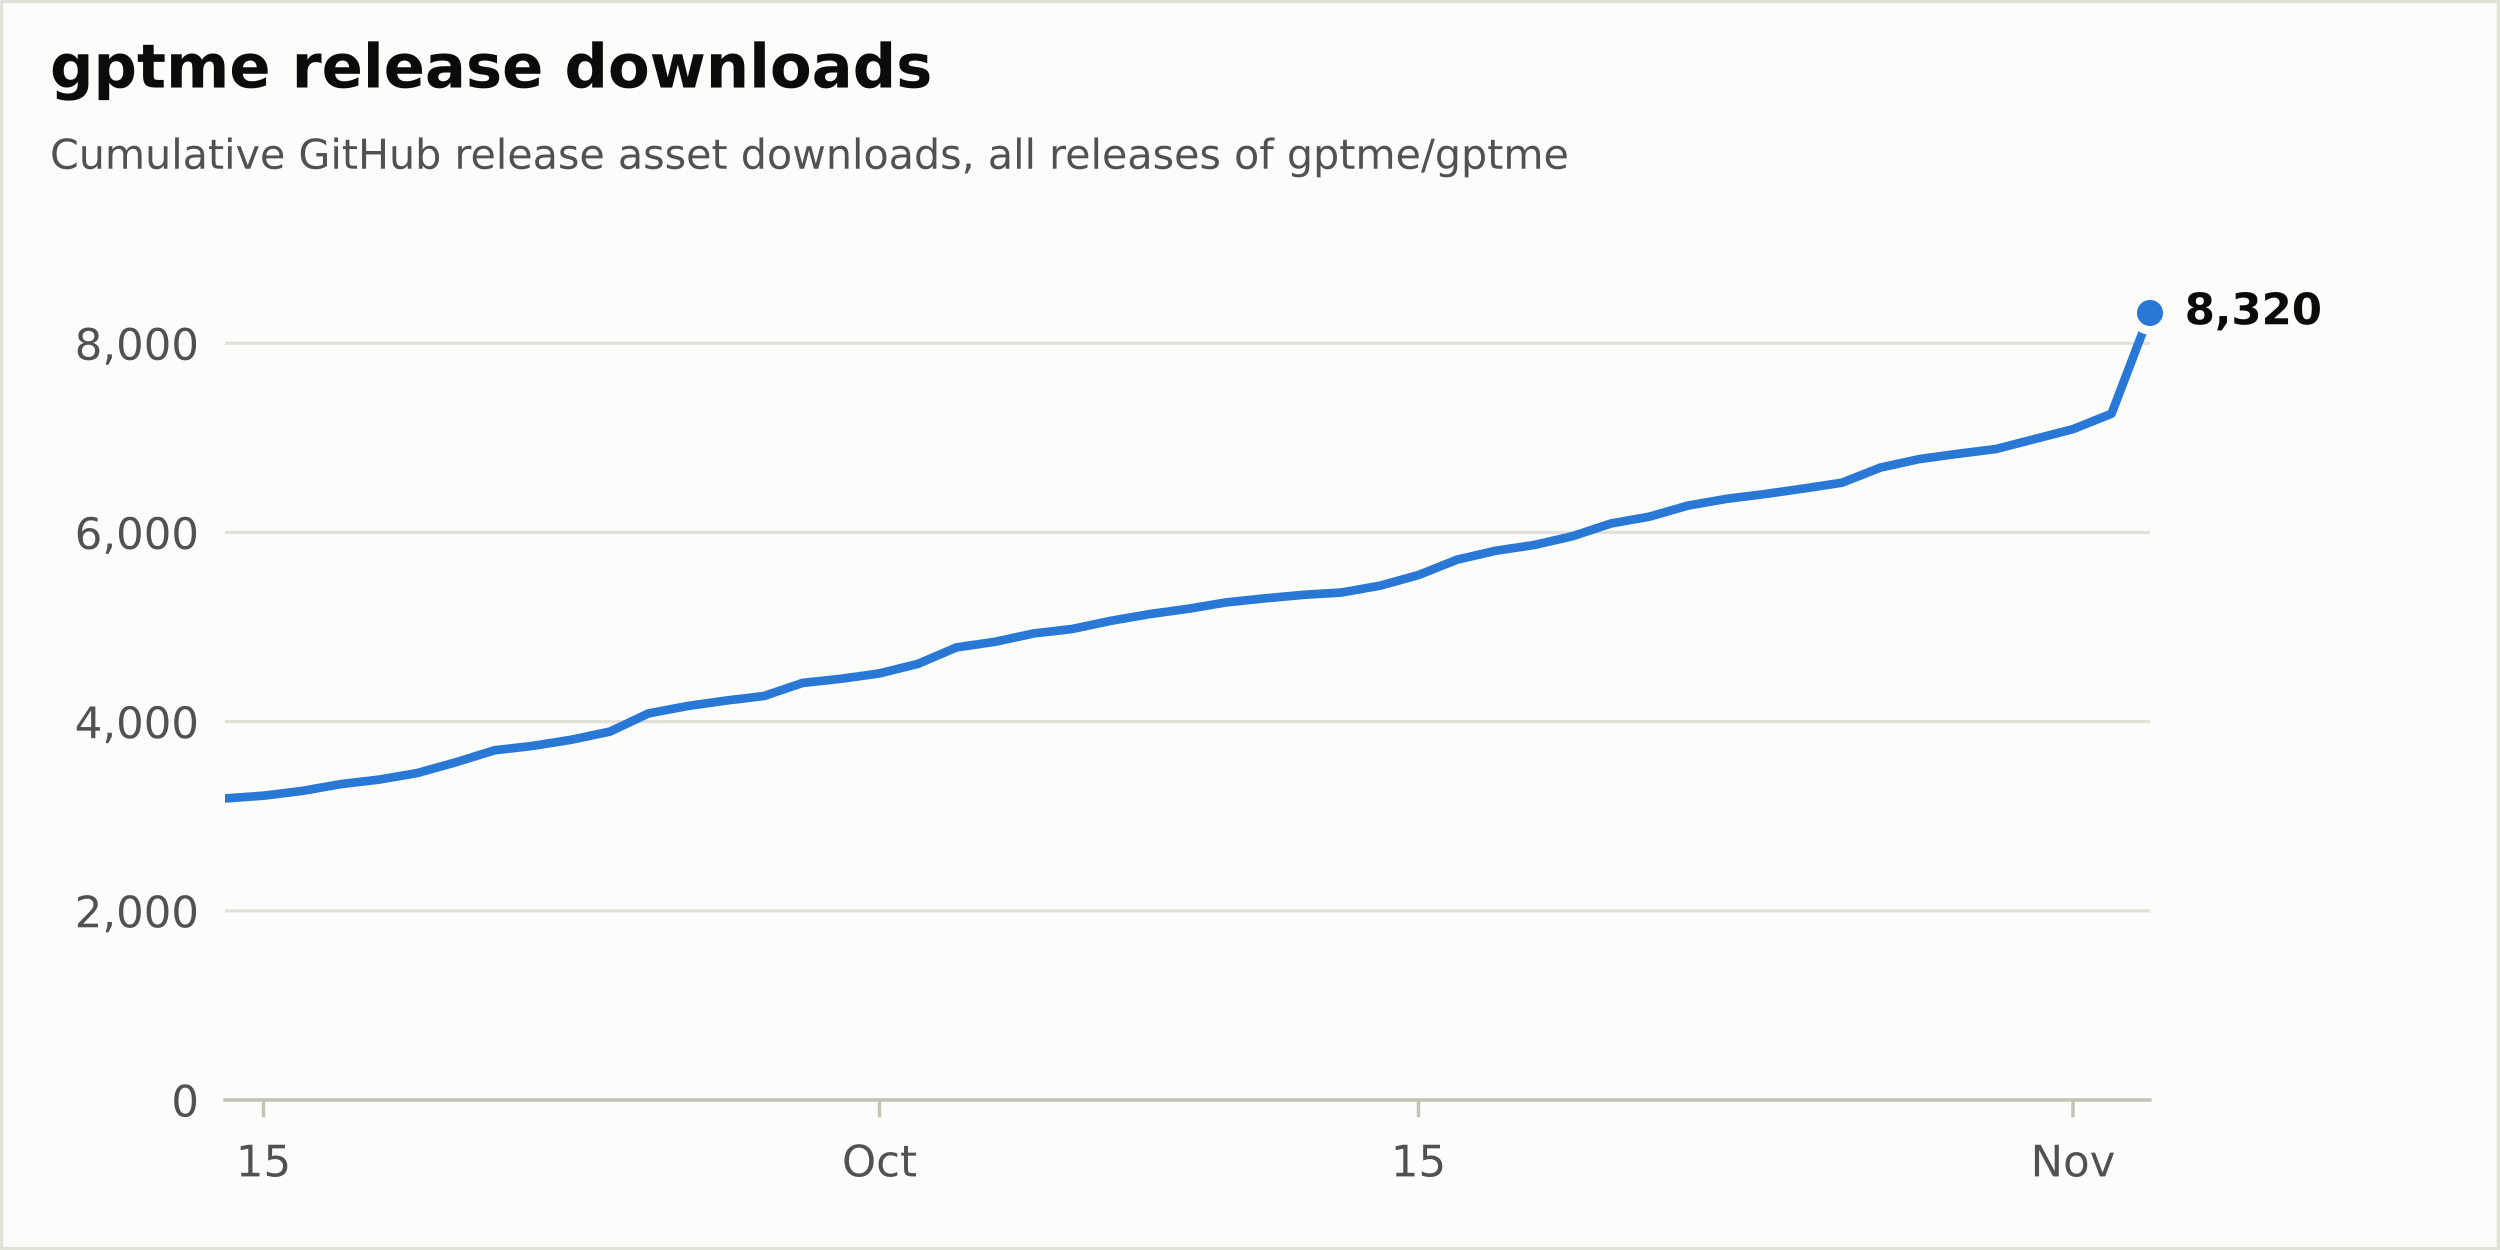
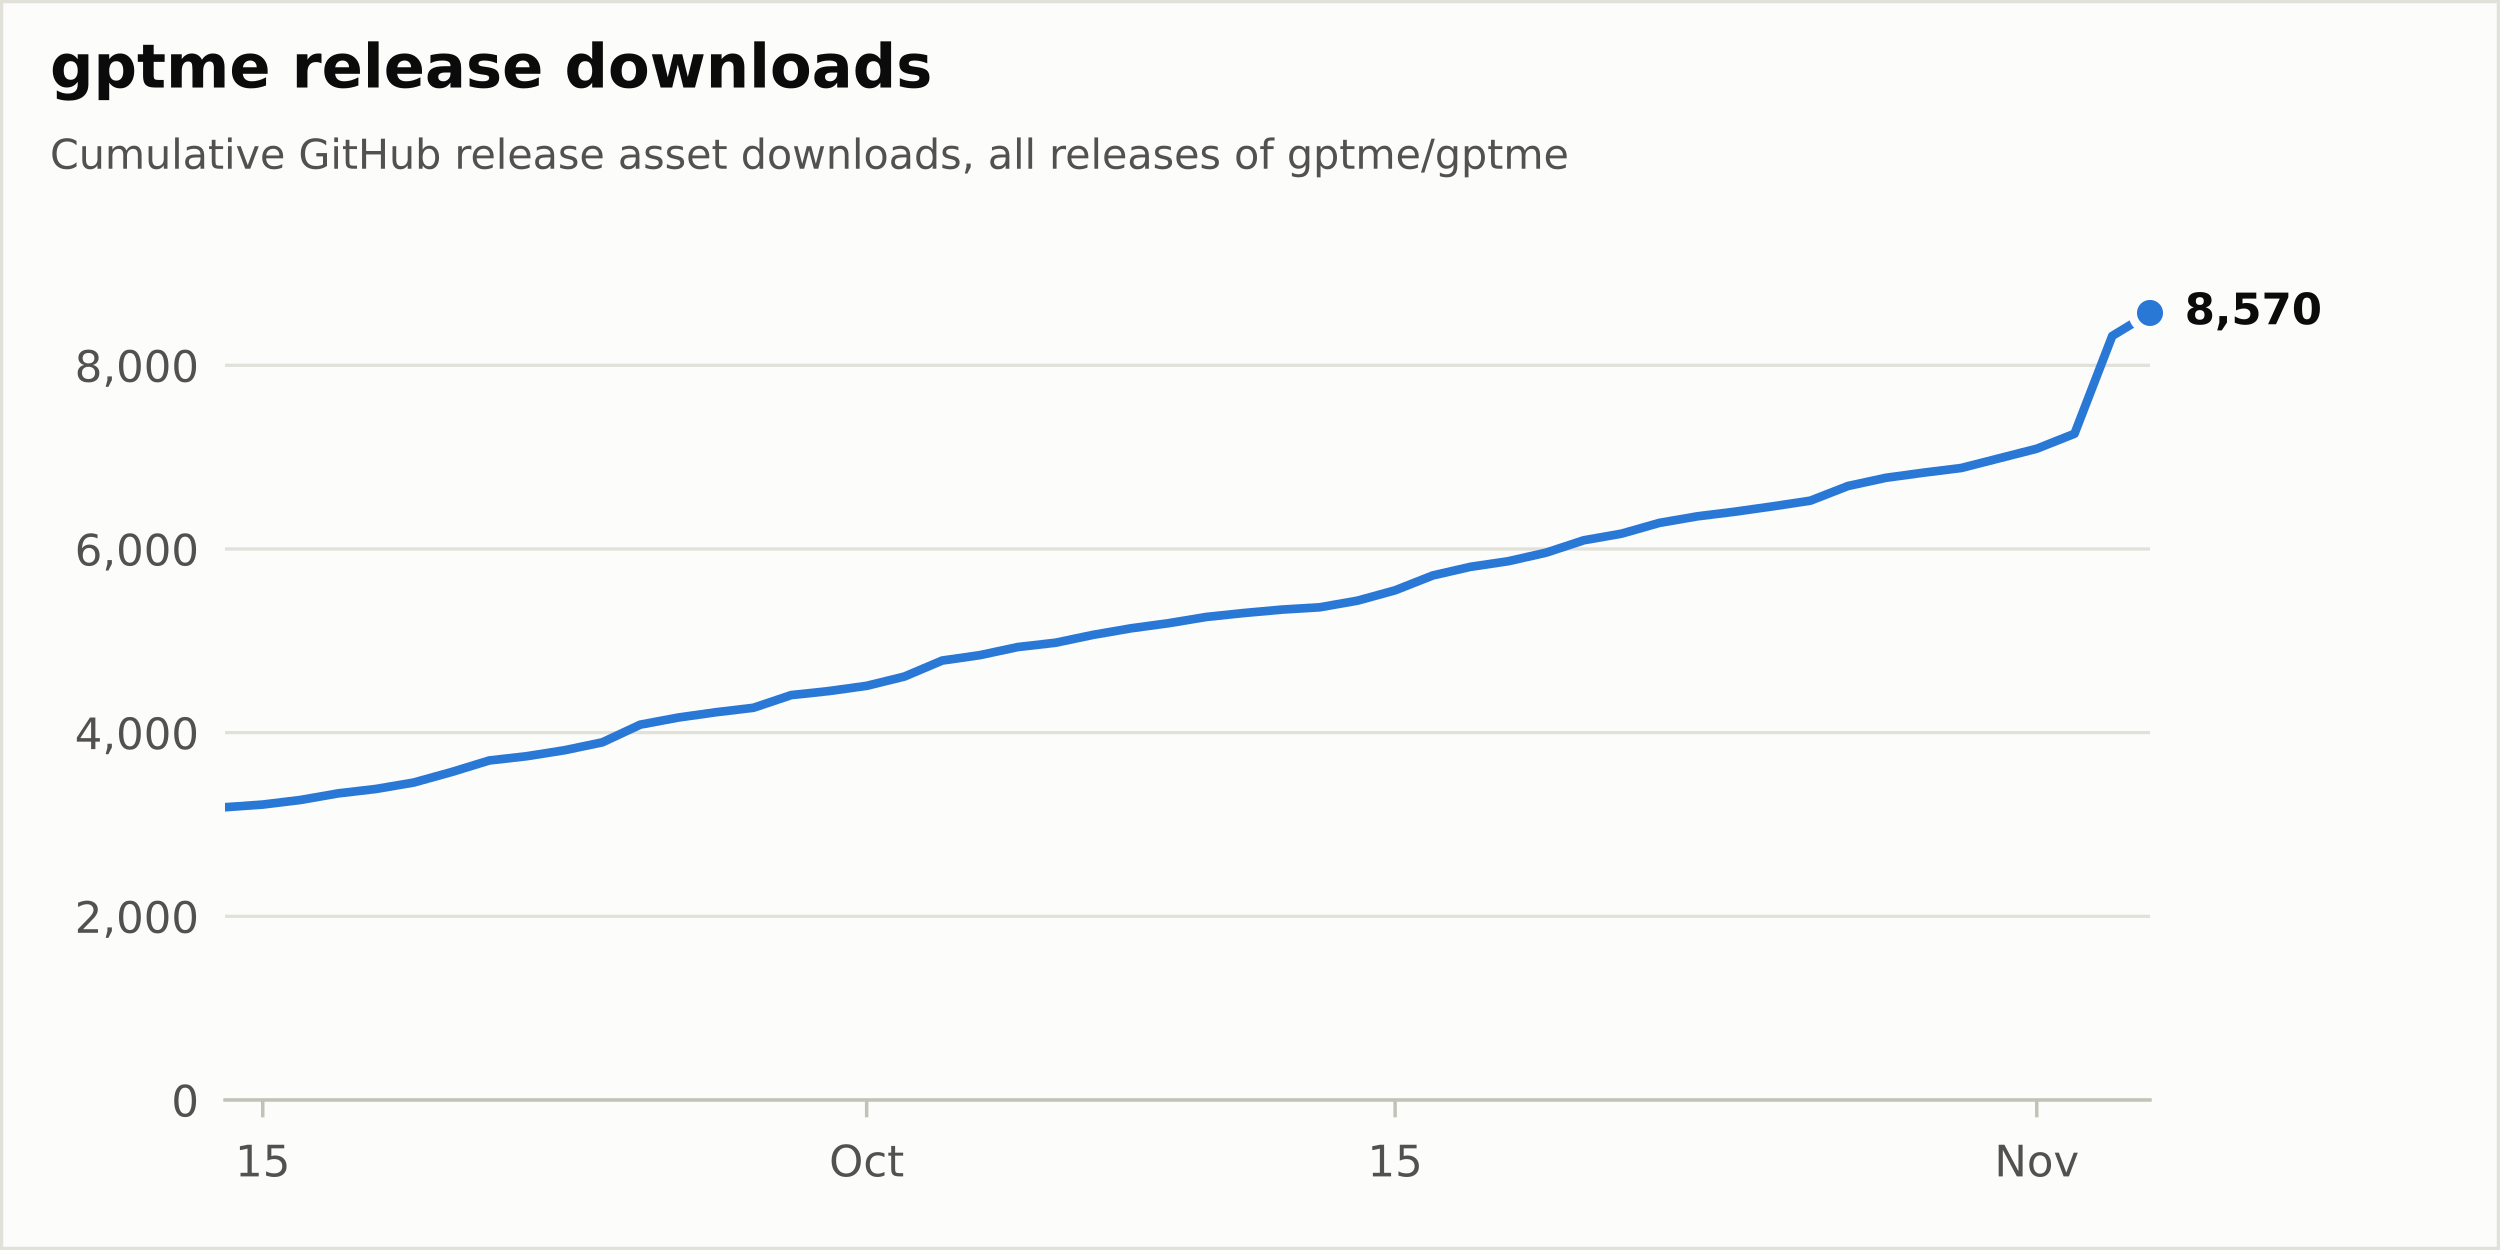
<svg xmlns="http://www.w3.org/2000/svg" xmlns:xlink="http://www.w3.org/1999/xlink" width="576pt" height="288pt" viewBox="0 0 576 288" version="1.1">
  <defs>
    <style type="text/css">*{stroke-linejoin: round; stroke-linecap: butt}</style>
  </defs>
  <g id="figure_1">
    <g id="patch_1">
      <path d="M 0 288  L 576 288  L 576 0  L 0 0  z " style="fill: #fcfcfb; stroke: #e1e0d9; stroke-width: 1.5; stroke-linejoin: miter" />
    </g>
    <g id="axes_1">
      <g id="patch_2">
        <path d="M 51.84 253.44  L 495.36 253.44  L 495.36 57.6  L 51.84 57.6  z " style="fill: #fcfcfb" />
      </g>
      <g id="matplotlib.axis_1">
        <g id="xtick_1">
          <g id="line2d_1">
            <defs>
              <path id="m17d572b8bd" d="M 0 0  L 0 4  " style="stroke: #c3c2b7; stroke-width: 0.8" />
            </defs>
            <g>
-               <use xlink:href="#m17d572b8bd" x="60.71" y="253.44" style="fill: #c3c2b7; stroke: #c3c2b7; stroke-width: 0.8" />
+               <use xlink:href="#m17d572b8bd" x="60.536" y="253.44" style="fill: #c3c2b7; stroke: #c3c2b7; stroke-width: 0.8" />
            </g>
          </g>
          <g id="text_1">
-             <g style="fill: #52514e" transform="translate(54.3479 271.0377) scale(0.1 -0.1)">
+             <g style="fill: #52514e" transform="translate(54.17397 271.0377) scale(0.1 -0.1)">
              <defs>
                <path id="DejaVuSans-14" d="M 794 531  L 1825 531  L 1825 4091  L 703 3866  L 703 4441  L 1819 4666  L 2450 4666  L 2450 531  L 3481 531  L 3481 0  L 794 0  L 794 531  z " transform="scale(0.015625)" />
                <path id="DejaVuSans-18" d="M 691 4666  L 3169 4666  L 3169 4134  L 1269 4134  L 1269 2991  Q 1406 3038 1543 3061  Q 1681 3084 1819 3084  Q 2600 3084 3056 2656  Q 3513 2228 3513 1497  Q 3513 744 3044 326  Q 2575 -91 1722 -91  Q 1428 -91 1123 -41  Q 819 9 494 109  L 494 744  Q 775 591 1075 516  Q 1375 441 1709 441  Q 2250 441 2565 725  Q 2881 1009 2881 1497  Q 2881 1984 2565 2268  Q 2250 2553 1709 2553  Q 1456 2553 1204 2497  Q 953 2441 691 2322  L 691 4666  z " transform="scale(0.015625)" />
              </defs>
              <use xlink:href="#DejaVuSans-14" />
              <use xlink:href="#DejaVuSans-18" transform="translate(63.625 0)" />
            </g>
          </g>
        </g>
        <g id="xtick_2">
          <g id="line2d_2">
            <g>
-               <use xlink:href="#m17d572b8bd" x="202.637" y="253.44" style="fill: #c3c2b7; stroke: #c3c2b7; stroke-width: 0.8" />
+               <use xlink:href="#m17d572b8bd" x="199.68" y="253.44" style="fill: #c3c2b7; stroke: #c3c2b7; stroke-width: 0.8" />
            </g>
          </g>
          <g id="text_2">
-             <g style="fill: #52514e" transform="translate(193.9915 271.0377) scale(0.1 -0.1)">
+             <g style="fill: #52514e" transform="translate(191.0347 271.0377) scale(0.1 -0.1)">
              <defs>
                <path id="DejaVuSans-32" d="M 2522 4238  Q 1834 4238 1429 3725  Q 1025 3213 1025 2328  Q 1025 1447 1429 934  Q 1834 422 2522 422  Q 3209 422 3611 934  Q 4013 1447 4013 2328  Q 4013 3213 3611 3725  Q 3209 4238 2522 4238  z M 2522 4750  Q 3503 4750 4090 4092  Q 4678 3434 4678 2328  Q 4678 1225 4090 567  Q 3503 -91 2522 -91  Q 1538 -91 948 565  Q 359 1222 359 2328  Q 359 3434 948 4092  Q 1538 4750 2522 4750  z " transform="scale(0.015625)" />
                <path id="DejaVuSans-46" d="M 3122 3366  L 3122 2828  Q 2878 2963 2633 3030  Q 2388 3097 2138 3097  Q 1578 3097 1268 2742  Q 959 2388 959 1747  Q 959 1106 1268 751  Q 1578 397 2138 397  Q 2388 397 2633 464  Q 2878 531 3122 666  L 3122 134  Q 2881 22 2623 -34  Q 2366 -91 2075 -91  Q 1284 -91 818 406  Q 353 903 353 1747  Q 353 2603 823 3093  Q 1294 3584 2113 3584  Q 2378 3584 2631 3529  Q 2884 3475 3122 3366  z " transform="scale(0.015625)" />
                <path id="DejaVuSans-57" d="M 1172 4494  L 1172 3500  L 2356 3500  L 2356 3053  L 1172 3053  L 1172 1153  Q 1172 725 1289 603  Q 1406 481 1766 481  L 2356 481  L 2356 0  L 1766 0  Q 1100 0 847 248  Q 594 497 594 1153  L 594 3053  L 172 3053  L 172 3500  L 594 3500  L 594 4494  L 1172 4494  z " transform="scale(0.015625)" />
              </defs>
              <use xlink:href="#DejaVuSans-32" />
              <use xlink:href="#DejaVuSans-46" transform="translate(78.71875 0)" />
              <use xlink:href="#DejaVuSans-57" transform="translate(133.7031 0)" />
            </g>
          </g>
        </g>
        <g id="xtick_3">
          <g id="line2d_3">
            <g>
-               <use xlink:href="#m17d572b8bd" x="326.822" y="253.44" style="fill: #c3c2b7; stroke: #c3c2b7; stroke-width: 0.8" />
+               <use xlink:href="#m17d572b8bd" x="321.431" y="253.44" style="fill: #c3c2b7; stroke: #c3c2b7; stroke-width: 0.8" />
            </g>
          </g>
          <g id="text_3">
-             <g style="fill: #52514e" transform="translate(320.4599 271.0377) scale(0.1 -0.1)">
+             <g style="fill: #52514e" transform="translate(315.0681 271.0377) scale(0.1 -0.1)">
              <use xlink:href="#DejaVuSans-14" />
              <use xlink:href="#DejaVuSans-18" transform="translate(63.625 0)" />
            </g>
          </g>
        </g>
        <g id="xtick_4">
          <g id="line2d_4">
            <g>
-               <use xlink:href="#m17d572b8bd" x="477.619" y="253.44" style="fill: #c3c2b7; stroke: #c3c2b7; stroke-width: 0.8" />
+               <use xlink:href="#m17d572b8bd" x="469.271" y="253.44" style="fill: #c3c2b7; stroke: #c3c2b7; stroke-width: 0.8" />
            </g>
          </g>
          <g id="text_4">
-             <g style="fill: #52514e" transform="translate(467.8598 271.0377) scale(0.1 -0.1)">
+             <g style="fill: #52514e" transform="translate(459.5112 271.0377) scale(0.1 -0.1)">
              <defs>
                <path id="DejaVuSans-31" d="M 628 4666  L 1478 4666  L 3547 763  L 3547 4666  L 4159 4666  L 4159 0  L 3309 0  L 1241 3903  L 1241 0  L 628 0  L 628 4666  z " transform="scale(0.015625)" />
                <path id="DejaVuSans-52" d="M 1959 3097  Q 1497 3097 1228 2736  Q 959 2375 959 1747  Q 959 1119 1226 758  Q 1494 397 1959 397  Q 2419 397 2687 759  Q 2956 1122 2956 1747  Q 2956 2369 2687 2733  Q 2419 3097 1959 3097  z M 1959 3584  Q 2709 3584 3137 3096  Q 3566 2609 3566 1747  Q 3566 888 3137 398  Q 2709 -91 1959 -91  Q 1206 -91 779 398  Q 353 888 353 1747  Q 353 2609 779 3096  Q 1206 3584 1959 3584  z " transform="scale(0.015625)" />
                <path id="DejaVuSans-59" d="M 191 3500  L 800 3500  L 1894 563  L 2988 3500  L 3597 3500  L 2284 0  L 1503 0  L 191 3500  z " transform="scale(0.015625)" />
              </defs>
              <use xlink:href="#DejaVuSans-31" />
              <use xlink:href="#DejaVuSans-52" transform="translate(74.8125 0)" />
              <use xlink:href="#DejaVuSans-59" transform="translate(136 0)" />
            </g>
          </g>
        </g>
      </g>
      <g id="matplotlib.axis_2">
        <g id="ytick_1">
          <g id="line2d_5">
            <path d="M 51.84 253.44  L 495.36 253.44  " clip-path="url(#p60cb94f407)" style="fill: none; stroke: #e1e0d9; stroke-width: 0.75; stroke-linecap: round" />
          </g>
          <g id="line2d_6" />
          <g id="text_5">
            <g style="fill: #52514e" transform="translate(39.4775 257.2388) scale(0.1 -0.1)">
              <defs>
                <path id="DejaVuSans-13" d="M 2034 4250  Q 1547 4250 1301 3770  Q 1056 3291 1056 2328  Q 1056 1369 1301 889  Q 1547 409 2034 409  Q 2525 409 2770 889  Q 3016 1369 3016 2328  Q 3016 3291 2770 3770  Q 2525 4250 2034 4250  z M 2034 4750  Q 2819 4750 3233 4129  Q 3647 3509 3647 2328  Q 3647 1150 3233 529  Q 2819 -91 2034 -91  Q 1250 -91 836 529  Q 422 1150 422 2328  Q 422 3509 836 4129  Q 1250 4750 2034 4750  z " transform="scale(0.015625)" />
              </defs>
              <use xlink:href="#DejaVuSans-13" />
            </g>
          </g>
        </g>
        <g id="ytick_2">
          <g id="line2d_7">
-             <path d="M 51.84 209.85  L 495.36 209.85  " clip-path="url(#p60cb94f407)" style="fill: none; stroke: #e1e0d9; stroke-width: 0.75; stroke-linecap: round" />
+             <path d="M 51.84 211.122  L 495.36 211.122  " clip-path="url(#p60cb94f407)" style="fill: none; stroke: #e1e0d9; stroke-width: 0.75; stroke-linecap: round" />
          </g>
          <g id="line2d_8" />
          <g id="text_6">
-             <g style="fill: #52514e" transform="translate(17.21187 213.6491) scale(0.1 -0.1)">
+             <g style="fill: #52514e" transform="translate(17.21187 214.9207) scale(0.1 -0.1)">
              <defs>
                <path id="DejaVuSans-15" d="M 1228 531  L 3431 531  L 3431 0  L 469 0  L 469 531  Q 828 903 1448 1529  Q 2069 2156 2228 2338  Q 2531 2678 2651 2914  Q 2772 3150 2772 3378  Q 2772 3750 2511 3984  Q 2250 4219 1831 4219  Q 1534 4219 1204 4116  Q 875 4013 500 3803  L 500 4441  Q 881 4594 1212 4672  Q 1544 4750 1819 4750  Q 2544 4750 2975 4387  Q 3406 4025 3406 3419  Q 3406 3131 3298 2873  Q 3191 2616 2906 2266  Q 2828 2175 2409 1742  Q 1991 1309 1228 531  z " transform="scale(0.015625)" />
                <path id="DejaVuSans-f" d="M 750 794  L 1409 794  L 1409 256  L 897 -744  L 494 -744  L 750 256  L 750 794  z " transform="scale(0.015625)" />
              </defs>
              <use xlink:href="#DejaVuSans-15" />
              <use xlink:href="#DejaVuSans-f" transform="translate(63.625 0)" />
              <use xlink:href="#DejaVuSans-13" transform="translate(95.40625 0)" />
              <use xlink:href="#DejaVuSans-13" transform="translate(159.0312 0)" />
              <use xlink:href="#DejaVuSans-13" transform="translate(222.6562 0)" />
            </g>
          </g>
        </g>
        <g id="ytick_3">
          <g id="line2d_9">
-             <path d="M 51.84 166.261  L 495.36 166.261  " clip-path="url(#p60cb94f407)" style="fill: none; stroke: #e1e0d9; stroke-width: 0.75; stroke-linecap: round" />
+             <path d="M 51.84 168.804  L 495.36 168.804  " clip-path="url(#p60cb94f407)" style="fill: none; stroke: #e1e0d9; stroke-width: 0.75; stroke-linecap: round" />
          </g>
          <g id="line2d_10" />
          <g id="text_7">
-             <g style="fill: #52514e" transform="translate(17.21187 170.0593) scale(0.1 -0.1)">
+             <g style="fill: #52514e" transform="translate(17.21187 172.6025) scale(0.1 -0.1)">
              <defs>
                <path id="DejaVuSans-17" d="M 2419 4116  L 825 1625  L 2419 1625  L 2419 4116  z M 2253 4666  L 3047 4666  L 3047 1625  L 3713 1625  L 3713 1100  L 3047 1100  L 3047 0  L 2419 0  L 2419 1100  L 313 1100  L 313 1709  L 2253 4666  z " transform="scale(0.015625)" />
              </defs>
              <use xlink:href="#DejaVuSans-17" />
              <use xlink:href="#DejaVuSans-f" transform="translate(63.625 0)" />
              <use xlink:href="#DejaVuSans-13" transform="translate(95.40625 0)" />
              <use xlink:href="#DejaVuSans-13" transform="translate(159.0312 0)" />
              <use xlink:href="#DejaVuSans-13" transform="translate(222.6562 0)" />
            </g>
          </g>
        </g>
        <g id="ytick_4">
          <g id="line2d_11">
-             <path d="M 51.84 122.671  L 495.36 122.671  " clip-path="url(#p60cb94f407)" style="fill: none; stroke: #e1e0d9; stroke-width: 0.75; stroke-linecap: round" />
+             <path d="M 51.84 126.486  L 495.36 126.486  " clip-path="url(#p60cb94f407)" style="fill: none; stroke: #e1e0d9; stroke-width: 0.75; stroke-linecap: round" />
          </g>
          <g id="line2d_12" />
          <g id="text_8">
-             <g style="fill: #52514e" transform="translate(17.21187 126.4696) scale(0.1 -0.1)">
+             <g style="fill: #52514e" transform="translate(17.21187 130.2843) scale(0.1 -0.1)">
              <defs>
                <path id="DejaVuSans-19" d="M 2113 2584  Q 1688 2584 1439 2293  Q 1191 2003 1191 1497  Q 1191 994 1439 701  Q 1688 409 2113 409  Q 2538 409 2786 701  Q 3034 994 3034 1497  Q 3034 2003 2786 2293  Q 2538 2584 2113 2584  z M 3366 4563  L 3366 3988  Q 3128 4100 2886 4159  Q 2644 4219 2406 4219  Q 1781 4219 1451 3797  Q 1122 3375 1075 2522  Q 1259 2794 1537 2939  Q 1816 3084 2150 3084  Q 2853 3084 3261 2657  Q 3669 2231 3669 1497  Q 3669 778 3244 343  Q 2819 -91 2113 -91  Q 1303 -91 875 529  Q 447 1150 447 2328  Q 447 3434 972 4092  Q 1497 4750 2381 4750  Q 2619 4750 2861 4703  Q 3103 4656 3366 4563  z " transform="scale(0.015625)" />
              </defs>
              <use xlink:href="#DejaVuSans-19" />
              <use xlink:href="#DejaVuSans-f" transform="translate(63.625 0)" />
              <use xlink:href="#DejaVuSans-13" transform="translate(95.40625 0)" />
              <use xlink:href="#DejaVuSans-13" transform="translate(159.0312 0)" />
              <use xlink:href="#DejaVuSans-13" transform="translate(222.6562 0)" />
            </g>
          </g>
        </g>
        <g id="ytick_5">
          <g id="line2d_13">
-             <path d="M 51.84 79.081  L 495.36 79.081  " clip-path="url(#p60cb94f407)" style="fill: none; stroke: #e1e0d9; stroke-width: 0.75; stroke-linecap: round" />
+             <path d="M 51.84 84.167  L 495.36 84.167  " clip-path="url(#p60cb94f407)" style="fill: none; stroke: #e1e0d9; stroke-width: 0.75; stroke-linecap: round" />
          </g>
          <g id="line2d_14" />
          <g id="text_9">
-             <g style="fill: #52514e" transform="translate(17.21187 82.87985) scale(0.1 -0.1)">
+             <g style="fill: #52514e" transform="translate(17.21187 87.96617) scale(0.1 -0.1)">
              <defs>
                <path id="DejaVuSans-1b" d="M 2034 2216  Q 1584 2216 1326 1975  Q 1069 1734 1069 1313  Q 1069 891 1326 650  Q 1584 409 2034 409  Q 2484 409 2743 651  Q 3003 894 3003 1313  Q 3003 1734 2745 1975  Q 2488 2216 2034 2216  z M 1403 2484  Q 997 2584 770 2862  Q 544 3141 544 3541  Q 544 4100 942 4425  Q 1341 4750 2034 4750  Q 2731 4750 3128 4425  Q 3525 4100 3525 3541  Q 3525 3141 3298 2862  Q 3072 2584 2669 2484  Q 3125 2378 3379 2068  Q 3634 1759 3634 1313  Q 3634 634 3220 271  Q 2806 -91 2034 -91  Q 1263 -91 848 271  Q 434 634 434 1313  Q 434 1759 690 2068  Q 947 2378 1403 2484  z M 1172 3481  Q 1172 3119 1398 2916  Q 1625 2713 2034 2713  Q 2441 2713 2670 2916  Q 2900 3119 2900 3481  Q 2900 3844 2670 4047  Q 2441 4250 2034 4250  Q 1625 4250 1398 4047  Q 1172 3844 1172 3481  z " transform="scale(0.015625)" />
              </defs>
              <use xlink:href="#DejaVuSans-1b" />
              <use xlink:href="#DejaVuSans-f" transform="translate(63.625 0)" />
              <use xlink:href="#DejaVuSans-13" transform="translate(95.40625 0)" />
              <use xlink:href="#DejaVuSans-13" transform="translate(159.0312 0)" />
              <use xlink:href="#DejaVuSans-13" transform="translate(222.6562 0)" />
            </g>
          </g>
        </g>
      </g>
      <g id="line2d_15">
-         <path d="M 51.84 183.958  L 60.71 183.326  L 69.581 182.236  L 78.451 180.667  L 87.322 179.621  L 96.192 178.095  L 105.062 175.611  L 113.933 172.864  L 122.803 171.84  L 131.674 170.423  L 140.544 168.549  L 149.414 164.364  L 158.285 162.686  L 167.155 161.422  L 176.026 160.354  L 184.896 157.346  L 193.766 156.387  L 202.637 155.145  L 211.507 152.944  L 220.378 149.152  L 229.248 147.866  L 238.118 145.948  L 246.989 144.923  L 255.859 143.049  L 264.73 141.502  L 273.6 140.281  L 282.47 138.799  L 291.341 137.862  L 300.211 137.055  L 309.082 136.511  L 317.952 134.941  L 326.822 132.478  L 335.693 128.948  L 344.563 126.899  L 353.434 125.569  L 362.304 123.543  L 371.174 120.6  L 380.045 119.031  L 388.915 116.481  L 397.786 114.934  L 406.656 113.822  L 415.526 112.558  L 424.397 111.207  L 433.267 107.719  L 442.138 105.78  L 451.008 104.559  L 459.878 103.448  L 468.749 101.159  L 477.619 98.871  L 486.49 95.318  L 495.36 72.107  " clip-path="url(#p60cb94f407)" style="fill: none; stroke: #2a78d6; stroke-width: 2; stroke-linecap: round" />
+         <path d="M 51.84 185.985  L 60.536 185.371  L 69.233 184.313  L 77.929 182.79  L 86.626 181.774  L 95.322 180.293  L 104.019 177.881  L 112.715 175.215  L 121.412 174.22  L 130.108 172.845  L 138.805 171.025  L 147.501 166.963  L 156.198 165.334  L 164.894 164.106  L 173.591 163.07  L 182.287 160.15  L 190.984 159.219  L 199.68 158.013  L 208.376 155.875  L 217.073 152.194  L 225.769 150.945  L 234.466 149.083  L 243.162 148.089  L 251.859 146.269  L 260.555 144.767  L 269.252 143.582  L 277.948 142.143  L 286.645 141.233  L 295.341 140.451  L 304.038 139.922  L 312.734 138.398  L 321.431 136.007  L 330.127 132.579  L 338.824 130.59  L 347.52 129.3  L 356.216 127.332  L 364.913 124.475  L 373.609 122.952  L 382.306 120.476  L 391.002 118.974  L 399.699 117.895  L 408.395 116.668  L 417.092 115.356  L 425.788 111.97  L 434.485 110.087  L 443.181 108.902  L 451.878 107.823  L 460.574 105.601  L 469.271 103.38  L 477.967 99.931  L 486.664 77.396  L 495.36 72.107  " clip-path="url(#p60cb94f407)" style="fill: none; stroke: #2a78d6; stroke-width: 2; stroke-linecap: round" />
      </g>
      <g id="patch_3">
        <path d="M 51.84 253.44  L 495.36 253.44  " style="fill: none; stroke: #c3c2b7; stroke-width: 0.8; stroke-linejoin: miter; stroke-linecap: square" />
      </g>
      <g id="text_10">
        <g style="fill: #0b0b0b" transform="translate(503.36 74.70432) scale(0.1 -0.1)">
          <defs>
            <path id="DejaVuSans-Bold-1b" d="M 2228 2088  Q 1891 2088 1709 1903  Q 1528 1719 1528 1375  Q 1528 1031 1709 848  Q 1891 666 2228 666  Q 2563 666 2741 848  Q 2919 1031 2919 1375  Q 2919 1722 2741 1905  Q 2563 2088 2228 2088  z M 1350 2484  Q 925 2613 709 2878  Q 494 3144 494 3541  Q 494 4131 934 4440  Q 1375 4750 2228 4750  Q 3075 4750 3515 4442  Q 3956 4134 3956 3541  Q 3956 3144 3739 2878  Q 3522 2613 3097 2484  Q 3572 2353 3814 2058  Q 4056 1763 4056 1313  Q 4056 619 3595 264  Q 3134 -91 2228 -91  Q 1319 -91 855 264  Q 391 619 391 1313  Q 391 1763 633 2058  Q 875 2353 1350 2484  z M 1631 3419  Q 1631 3141 1786 2991  Q 1941 2841 2228 2841  Q 2509 2841 2662 2991  Q 2816 3141 2816 3419  Q 2816 3697 2662 3845  Q 2509 3994 2228 3994  Q 1941 3994 1786 3844  Q 1631 3694 1631 3419  z " transform="scale(0.015625)" />
            <path id="DejaVuSans-Bold-f" d="M 653 1209  L 1778 1209  L 1778 256  L 1006 -909  L 341 -909  L 653 256  L 653 1209  z " transform="scale(0.015625)" />
-             <path id="DejaVuSans-Bold-16" d="M 2981 2516  Q 3453 2394 3698 2092  Q 3944 1791 3944 1325  Q 3944 631 3412 270  Q 2881 -91 1863 -91  Q 1503 -91 1142 -33  Q 781 25 428 141  L 428 1069  Q 766 900 1098 814  Q 1431 728 1753 728  Q 2231 728 2486 893  Q 2741 1059 2741 1369  Q 2741 1688 2480 1852  Q 2219 2016 1709 2016  L 1228 2016  L 1228 2791  L 1734 2791  Q 2188 2791 2409 2933  Q 2631 3075 2631 3366  Q 2631 3634 2415 3781  Q 2200 3928 1806 3928  Q 1516 3928 1219 3862  Q 922 3797 628 3669  L 628 4550  Q 984 4650 1334 4700  Q 1684 4750 2022 4750  Q 2931 4750 3382 4451  Q 3834 4153 3834 3553  Q 3834 3144 3618 2883  Q 3403 2622 2981 2516  z " transform="scale(0.015625)" />
-             <path id="DejaVuSans-Bold-15" d="M 1844 884  L 3897 884  L 3897 0  L 506 0  L 506 884  L 2209 2388  Q 2438 2594 2547 2791  Q 2656 2988 2656 3200  Q 2656 3528 2436 3728  Q 2216 3928 1850 3928  Q 1569 3928 1234 3808  Q 900 3688 519 3450  L 519 4475  Q 925 4609 1322 4679  Q 1719 4750 2100 4750  Q 2938 4750 3402 4381  Q 3866 4013 3866 3353  Q 3866 2972 3669 2642  Q 3472 2313 2841 1759  L 1844 884  z " transform="scale(0.015625)" />
+             <path id="DejaVuSans-Bold-18" d="M 678 4666  L 3669 4666  L 3669 3781  L 1638 3781  L 1638 3059  Q 1775 3097 1914 3117  Q 2053 3138 2203 3138  Q 3056 3138 3531 2711  Q 4006 2284 4006 1522  Q 4006 766 3489 337  Q 2972 -91 2053 -91  Q 1656 -91 1267 -14  Q 878 63 494 219  L 494 1166  Q 875 947 1217 837  Q 1559 728 1863 728  Q 2300 728 2551 942  Q 2803 1156 2803 1522  Q 2803 1891 2551 2103  Q 2300 2316 1863 2316  Q 1603 2316 1309 2248  Q 1016 2181 678 2041  L 678 4666  z " transform="scale(0.015625)" />
+             <path id="DejaVuSans-Bold-1a" d="M 428 4666  L 3944 4666  L 3944 3988  L 2125 0  L 953 0  L 2675 3781  L 428 3781  L 428 4666  z " transform="scale(0.015625)" />
            <path id="DejaVuSans-Bold-13" d="M 2944 2338  Q 2944 3213 2780 3570  Q 2616 3928 2228 3928  Q 1841 3928 1675 3570  Q 1509 3213 1509 2338  Q 1509 1453 1675 1090  Q 1841 728 2228 728  Q 2613 728 2778 1090  Q 2944 1453 2944 2338  z M 4147 2328  Q 4147 1169 3647 539  Q 3147 -91 2228 -91  Q 1306 -91 806 539  Q 306 1169 306 2328  Q 306 3491 806 4120  Q 1306 4750 2228 4750  Q 3147 4750 3647 4120  Q 4147 3491 4147 2328  z " transform="scale(0.015625)" />
          </defs>
          <use xlink:href="#DejaVuSans-Bold-1b" />
          <use xlink:href="#DejaVuSans-Bold-f" transform="translate(69.57812 0)" />
-           <use xlink:href="#DejaVuSans-Bold-16" transform="translate(107.5625 0)" />
-           <use xlink:href="#DejaVuSans-Bold-15" transform="translate(177.1406 0)" />
+           <use xlink:href="#DejaVuSans-Bold-18" transform="translate(107.5625 0)" />
+           <use xlink:href="#DejaVuSans-Bold-1a" transform="translate(177.1406 0)" />
          <use xlink:href="#DejaVuSans-Bold-13" transform="translate(246.7188 0)" />
        </g>
      </g>
      <g id="line2d_16">
        <defs>
          <path id="m312f50a12f" d="M 0 4  C 1.061 4 2.078 3.579 2.828 2.828  C 3.579 2.078 4 1.061 4 0  C 4 -1.061 3.579 -2.078 2.828 -2.828  C 2.078 -3.579 1.061 -4 0 -4  C -1.061 -4 -2.078 -3.579 -2.828 -2.828  C -3.579 -2.078 -4 -1.061 -4 0  C -4 1.061 -3.579 2.078 -2.828 2.828  C -2.078 3.579 -1.061 4 0 4  z " style="stroke: #fcfcfb; stroke-width: 2" />
        </defs>
        <g>
          <use xlink:href="#m312f50a12f" x="495.36" y="72.107" style="fill: #2a78d6; stroke: #fcfcfb; stroke-width: 2" />
        </g>
      </g>
    </g>
    <g id="text_11">
      <g style="fill: #0b0b0b" transform="translate(11.52 20.16) scale(0.14 -0.14)">
        <defs>
          <path id="DejaVuSans-Bold-4a" d="M 2919 594  Q 2688 288 2409 144  Q 2131 0 1766 0  Q 1125 0 706 504  Q 288 1009 288 1791  Q 288 2575 706 3076  Q 1125 3578 1766 3578  Q 2131 3578 2409 3434  Q 2688 3291 2919 2981  L 2919 3500  L 4044 3500  L 4044 353  Q 4044 -491 3511 -936  Q 2978 -1381 1966 -1381  Q 1638 -1381 1331 -1331  Q 1025 -1281 716 -1178  L 716 -306  Q 1009 -475 1290 -558  Q 1572 -641 1856 -641  Q 2406 -641 2662 -400  Q 2919 -159 2919 353  L 2919 594  z M 2181 2772  Q 1834 2772 1640 2515  Q 1447 2259 1447 1791  Q 1447 1309 1634 1061  Q 1822 813 2181 813  Q 2531 813 2725 1069  Q 2919 1325 2919 1791  Q 2919 2259 2725 2515  Q 2531 2772 2181 2772  z " transform="scale(0.015625)" />
          <path id="DejaVuSans-Bold-53" d="M 1656 506  L 1656 -1331  L 538 -1331  L 538 3500  L 1656 3500  L 1656 2988  Q 1888 3294 2169 3439  Q 2450 3584 2816 3584  Q 3463 3584 3878 3070  Q 4294 2556 4294 1747  Q 4294 938 3878 423  Q 3463 -91 2816 -91  Q 2450 -91 2169 54  Q 1888 200 1656 506  z M 2400 2772  Q 2041 2772 1848 2508  Q 1656 2244 1656 1747  Q 1656 1250 1848 986  Q 2041 722 2400 722  Q 2759 722 2948 984  Q 3138 1247 3138 1747  Q 3138 2247 2948 2509  Q 2759 2772 2400 2772  z " transform="scale(0.015625)" />
          <path id="DejaVuSans-Bold-57" d="M 1759 4494  L 1759 3500  L 2913 3500  L 2913 2700  L 1759 2700  L 1759 1216  Q 1759 972 1856 886  Q 1953 800 2241 800  L 2816 800  L 2816 0  L 1856 0  Q 1194 0 917 276  Q 641 553 641 1216  L 641 2700  L 84 2700  L 84 3500  L 641 3500  L 641 4494  L 1759 4494  z " transform="scale(0.015625)" />
          <path id="DejaVuSans-Bold-50" d="M 3781 2919  Q 3994 3244 4286 3414  Q 4578 3584 4928 3584  Q 5531 3584 5847 3212  Q 6163 2841 6163 2131  L 6163 0  L 5038 0  L 5038 1825  Q 5041 1866 5042 1909  Q 5044 1953 5044 2034  Q 5044 2406 4934 2573  Q 4825 2741 4581 2741  Q 4263 2741 4089 2478  Q 3916 2216 3909 1719  L 3909 0  L 2784 0  L 2784 1825  Q 2784 2406 2684 2573  Q 2584 2741 2328 2741  Q 2006 2741 1831 2477  Q 1656 2213 1656 1722  L 1656 0  L 531 0  L 531 3500  L 1656 3500  L 1656 2988  Q 1863 3284 2130 3434  Q 2397 3584 2719 3584  Q 3081 3584 3359 3409  Q 3638 3234 3781 2919  z " transform="scale(0.015625)" />
          <path id="DejaVuSans-Bold-48" d="M 4031 1759  L 4031 1441  L 1416 1441  Q 1456 1047 1700 850  Q 1944 653 2381 653  Q 2734 653 3104 758  Q 3475 863 3866 1075  L 3866 213  Q 3469 63 3072 -14  Q 2675 -91 2278 -91  Q 1328 -91 801 392  Q 275 875 275 1747  Q 275 2603 792 3093  Q 1309 3584 2216 3584  Q 3041 3584 3536 3087  Q 4031 2591 4031 1759  z M 2881 2131  Q 2881 2450 2695 2645  Q 2509 2841 2209 2841  Q 1884 2841 1681 2658  Q 1478 2475 1428 2131  L 2881 2131  z " transform="scale(0.015625)" />
          <path id="DejaVuSans-Bold-3" transform="scale(0.015625)" />
          <path id="DejaVuSans-Bold-55" d="M 3138 2547  Q 2991 2616 2845 2648  Q 2700 2681 2553 2681  Q 2122 2681 1889 2404  Q 1656 2128 1656 1613  L 1656 0  L 538 0  L 538 3500  L 1656 3500  L 1656 2925  Q 1872 3269 2151 3426  Q 2431 3584 2822 3584  Q 2878 3584 2943 3579  Q 3009 3575 3134 3559  L 3138 2547  z " transform="scale(0.015625)" />
          <path id="DejaVuSans-Bold-4f" d="M 538 4863  L 1656 4863  L 1656 0  L 538 0  L 538 4863  z " transform="scale(0.015625)" />
          <path id="DejaVuSans-Bold-44" d="M 2106 1575  Q 1756 1575 1579 1456  Q 1403 1338 1403 1106  Q 1403 894 1545 773  Q 1688 653 1941 653  Q 2256 653 2472 879  Q 2688 1106 2688 1447  L 2688 1575  L 2106 1575  z M 3816 1997  L 3816 0  L 2688 0  L 2688 519  Q 2463 200 2181 54  Q 1900 -91 1497 -91  Q 953 -91 614 226  Q 275 544 275 1050  Q 275 1666 698 1953  Q 1122 2241 2028 2241  L 2688 2241  L 2688 2328  Q 2688 2594 2478 2717  Q 2269 2841 1825 2841  Q 1466 2841 1156 2769  Q 847 2697 581 2553  L 581 3406  Q 941 3494 1303 3539  Q 1666 3584 2028 3584  Q 2975 3584 3395 3211  Q 3816 2838 3816 1997  z " transform="scale(0.015625)" />
          <path id="DejaVuSans-Bold-56" d="M 3272 3391  L 3272 2541  Q 2913 2691 2578 2766  Q 2244 2841 1947 2841  Q 1628 2841 1473 2761  Q 1319 2681 1319 2516  Q 1319 2381 1436 2309  Q 1553 2238 1856 2203  L 2053 2175  Q 2913 2066 3209 1816  Q 3506 1566 3506 1031  Q 3506 472 3093 190  Q 2681 -91 1863 -91  Q 1516 -91 1145 -36  Q 775 19 384 128  L 384 978  Q 719 816 1070 734  Q 1422 653 1784 653  Q 2113 653 2278 743  Q 2444 834 2444 1013  Q 2444 1163 2330 1236  Q 2216 1309 1875 1350  L 1678 1375  Q 931 1469 631 1722  Q 331 1975 331 2491  Q 331 3047 712 3315  Q 1094 3584 1881 3584  Q 2191 3584 2531 3537  Q 2872 3491 3272 3391  z " transform="scale(0.015625)" />
          <path id="DejaVuSans-Bold-47" d="M 2919 2988  L 2919 4863  L 4044 4863  L 4044 0  L 2919 0  L 2919 506  Q 2688 197 2409 53  Q 2131 -91 1766 -91  Q 1119 -91 703 423  Q 288 938 288 1747  Q 288 2556 703 3070  Q 1119 3584 1766 3584  Q 2128 3584 2408 3439  Q 2688 3294 2919 2988  z M 2181 722  Q 2541 722 2730 984  Q 2919 1247 2919 1747  Q 2919 2247 2730 2509  Q 2541 2772 2181 2772  Q 1825 2772 1636 2509  Q 1447 2247 1447 1747  Q 1447 1247 1636 984  Q 1825 722 2181 722  z " transform="scale(0.015625)" />
          <path id="DejaVuSans-Bold-52" d="M 2203 2784  Q 1831 2784 1636 2517  Q 1441 2250 1441 1747  Q 1441 1244 1636 976  Q 1831 709 2203 709  Q 2569 709 2762 976  Q 2956 1244 2956 1747  Q 2956 2250 2762 2517  Q 2569 2784 2203 2784  z M 2203 3584  Q 3106 3584 3614 3096  Q 4122 2609 4122 1747  Q 4122 884 3614 396  Q 3106 -91 2203 -91  Q 1297 -91 786 396  Q 275 884 275 1747  Q 275 2609 786 3096  Q 1297 3584 2203 3584  z " transform="scale(0.015625)" />
          <path id="DejaVuSans-Bold-5a" d="M 225 3500  L 1313 3500  L 1900 1088  L 2491 3500  L 3425 3500  L 4013 1113  L 4603 3500  L 5691 3500  L 4769 0  L 3547 0  L 2956 2406  L 2369 0  L 1147 0  L 225 3500  z " transform="scale(0.015625)" />
          <path id="DejaVuSans-Bold-51" d="M 4056 2131  L 4056 0  L 2931 0  L 2931 347  L 2931 1631  Q 2931 2084 2911 2256  Q 2891 2428 2841 2509  Q 2775 2619 2662 2680  Q 2550 2741 2406 2741  Q 2056 2741 1856 2470  Q 1656 2200 1656 1722  L 1656 0  L 538 0  L 538 3500  L 1656 3500  L 1656 2988  Q 1909 3294 2193 3439  Q 2478 3584 2822 3584  Q 3428 3584 3742 3212  Q 4056 2841 4056 2131  z " transform="scale(0.015625)" />
        </defs>
        <use xlink:href="#DejaVuSans-Bold-4a" />
        <use xlink:href="#DejaVuSans-Bold-53" transform="translate(71.57812 0)" />
        <use xlink:href="#DejaVuSans-Bold-57" transform="translate(143.1562 0)" />
        <use xlink:href="#DejaVuSans-Bold-50" transform="translate(190.9531 0)" />
        <use xlink:href="#DejaVuSans-Bold-48" transform="translate(295.1562 0)" />
        <use xlink:href="#DejaVuSans-Bold-3" transform="translate(362.9844 0)" />
        <use xlink:href="#DejaVuSans-Bold-55" transform="translate(397.7969 0)" />
        <use xlink:href="#DejaVuSans-Bold-48" transform="translate(447.1094 0)" />
        <use xlink:href="#DejaVuSans-Bold-4f" transform="translate(514.9375 0)" />
        <use xlink:href="#DejaVuSans-Bold-48" transform="translate(549.2188 0)" />
        <use xlink:href="#DejaVuSans-Bold-44" transform="translate(617.0469 0)" />
        <use xlink:href="#DejaVuSans-Bold-56" transform="translate(684.5312 0)" />
        <use xlink:href="#DejaVuSans-Bold-48" transform="translate(744.0469 0)" />
        <use xlink:href="#DejaVuSans-Bold-3" transform="translate(811.875 0)" />
        <use xlink:href="#DejaVuSans-Bold-47" transform="translate(846.6875 0)" />
        <use xlink:href="#DejaVuSans-Bold-52" transform="translate(918.2656 0)" />
        <use xlink:href="#DejaVuSans-Bold-5a" transform="translate(986.9688 0)" />
        <use xlink:href="#DejaVuSans-Bold-51" transform="translate(1079.359 0)" />
        <use xlink:href="#DejaVuSans-Bold-4f" transform="translate(1150.547 0)" />
        <use xlink:href="#DejaVuSans-Bold-52" transform="translate(1184.828 0)" />
        <use xlink:href="#DejaVuSans-Bold-44" transform="translate(1253.531 0)" />
        <use xlink:href="#DejaVuSans-Bold-47" transform="translate(1321.016 0)" />
        <use xlink:href="#DejaVuSans-Bold-56" transform="translate(1392.594 0)" />
      </g>
    </g>
    <g id="text_12">
      <g style="fill: #52514e" transform="translate(11.52 38.88) scale(0.095 -0.095)">
        <defs>
          <path id="DejaVuSans-26" d="M 4122 4306  L 4122 3641  Q 3803 3938 3442 4084  Q 3081 4231 2675 4231  Q 1875 4231 1450 3742  Q 1025 3253 1025 2328  Q 1025 1406 1450 917  Q 1875 428 2675 428  Q 3081 428 3442 575  Q 3803 722 4122 1019  L 4122 359  Q 3791 134 3420 21  Q 3050 -91 2638 -91  Q 1578 -91 968 557  Q 359 1206 359 2328  Q 359 3453 968 4101  Q 1578 4750 2638 4750  Q 3056 4750 3426 4639  Q 3797 4528 4122 4306  z " transform="scale(0.015625)" />
          <path id="DejaVuSans-58" d="M 544 1381  L 544 3500  L 1119 3500  L 1119 1403  Q 1119 906 1312 657  Q 1506 409 1894 409  Q 2359 409 2629 706  Q 2900 1003 2900 1516  L 2900 3500  L 3475 3500  L 3475 0  L 2900 0  L 2900 538  Q 2691 219 2414 64  Q 2138 -91 1772 -91  Q 1169 -91 856 284  Q 544 659 544 1381  z M 1991 3584  L 1991 3584  z " transform="scale(0.015625)" />
          <path id="DejaVuSans-50" d="M 3328 2828  Q 3544 3216 3844 3400  Q 4144 3584 4550 3584  Q 5097 3584 5394 3201  Q 5691 2819 5691 2113  L 5691 0  L 5113 0  L 5113 2094  Q 5113 2597 4934 2840  Q 4756 3084 4391 3084  Q 3944 3084 3684 2787  Q 3425 2491 3425 1978  L 3425 0  L 2847 0  L 2847 2094  Q 2847 2600 2669 2842  Q 2491 3084 2119 3084  Q 1678 3084 1418 2786  Q 1159 2488 1159 1978  L 1159 0  L 581 0  L 581 3500  L 1159 3500  L 1159 2956  Q 1356 3278 1631 3431  Q 1906 3584 2284 3584  Q 2666 3584 2933 3390  Q 3200 3197 3328 2828  z " transform="scale(0.015625)" />
          <path id="DejaVuSans-4f" d="M 603 4863  L 1178 4863  L 1178 0  L 603 0  L 603 4863  z " transform="scale(0.015625)" />
          <path id="DejaVuSans-44" d="M 2194 1759  Q 1497 1759 1228 1600  Q 959 1441 959 1056  Q 959 750 1161 570  Q 1363 391 1709 391  Q 2188 391 2477 730  Q 2766 1069 2766 1631  L 2766 1759  L 2194 1759  z M 3341 1997  L 3341 0  L 2766 0  L 2766 531  Q 2569 213 2275 61  Q 1981 -91 1556 -91  Q 1019 -91 701 211  Q 384 513 384 1019  Q 384 1609 779 1909  Q 1175 2209 1959 2209  L 2766 2209  L 2766 2266  Q 2766 2663 2505 2880  Q 2244 3097 1772 3097  Q 1472 3097 1187 3025  Q 903 2953 641 2809  L 641 3341  Q 956 3463 1253 3523  Q 1550 3584 1831 3584  Q 2591 3584 2966 3190  Q 3341 2797 3341 1997  z " transform="scale(0.015625)" />
          <path id="DejaVuSans-4c" d="M 603 3500  L 1178 3500  L 1178 0  L 603 0  L 603 3500  z M 603 4863  L 1178 4863  L 1178 4134  L 603 4134  L 603 4863  z " transform="scale(0.015625)" />
          <path id="DejaVuSans-48" d="M 3597 1894  L 3597 1613  L 953 1613  Q 991 1019 1311 708  Q 1631 397 2203 397  Q 2534 397 2845 478  Q 3156 559 3463 722  L 3463 178  Q 3153 47 2828 -22  Q 2503 -91 2169 -91  Q 1331 -91 842 396  Q 353 884 353 1716  Q 353 2575 817 3079  Q 1281 3584 2069 3584  Q 2775 3584 3186 3129  Q 3597 2675 3597 1894  z M 3022 2063  Q 3016 2534 2758 2815  Q 2500 3097 2075 3097  Q 1594 3097 1305 2825  Q 1016 2553 972 2059  L 3022 2063  z " transform="scale(0.015625)" />
          <path id="DejaVuSans-3" transform="scale(0.015625)" />
          <path id="DejaVuSans-2a" d="M 3809 666  L 3809 1919  L 2778 1919  L 2778 2438  L 4434 2438  L 4434 434  Q 4069 175 3628 42  Q 3188 -91 2688 -91  Q 1594 -91 976 548  Q 359 1188 359 2328  Q 359 3472 976 4111  Q 1594 4750 2688 4750  Q 3144 4750 3555 4637  Q 3966 4525 4313 4306  L 4313 3634  Q 3963 3931 3569 4081  Q 3175 4231 2741 4231  Q 1884 4231 1454 3753  Q 1025 3275 1025 2328  Q 1025 1384 1454 906  Q 1884 428 2741 428  Q 3075 428 3337 486  Q 3600 544 3809 666  z " transform="scale(0.015625)" />
          <path id="DejaVuSans-2b" d="M 628 4666  L 1259 4666  L 1259 2753  L 3553 2753  L 3553 4666  L 4184 4666  L 4184 0  L 3553 0  L 3553 2222  L 1259 2222  L 1259 0  L 628 0  L 628 4666  z " transform="scale(0.015625)" />
          <path id="DejaVuSans-45" d="M 3116 1747  Q 3116 2381 2855 2742  Q 2594 3103 2138 3103  Q 1681 3103 1420 2742  Q 1159 2381 1159 1747  Q 1159 1113 1420 752  Q 1681 391 2138 391  Q 2594 391 2855 752  Q 3116 1113 3116 1747  z M 1159 2969  Q 1341 3281 1617 3432  Q 1894 3584 2278 3584  Q 2916 3584 3314 3078  Q 3713 2572 3713 1747  Q 3713 922 3314 415  Q 2916 -91 2278 -91  Q 1894 -91 1617 61  Q 1341 213 1159 525  L 1159 0  L 581 0  L 581 4863  L 1159 4863  L 1159 2969  z " transform="scale(0.015625)" />
          <path id="DejaVuSans-55" d="M 2631 2963  Q 2534 3019 2420 3045  Q 2306 3072 2169 3072  Q 1681 3072 1420 2755  Q 1159 2438 1159 1844  L 1159 0  L 581 0  L 581 3500  L 1159 3500  L 1159 2956  Q 1341 3275 1631 3429  Q 1922 3584 2338 3584  Q 2397 3584 2469 3576  Q 2541 3569 2628 3553  L 2631 2963  z " transform="scale(0.015625)" />
          <path id="DejaVuSans-56" d="M 2834 3397  L 2834 2853  Q 2591 2978 2328 3040  Q 2066 3103 1784 3103  Q 1356 3103 1142 2972  Q 928 2841 928 2578  Q 928 2378 1081 2264  Q 1234 2150 1697 2047  L 1894 2003  Q 2506 1872 2764 1633  Q 3022 1394 3022 966  Q 3022 478 2636 193  Q 2250 -91 1575 -91  Q 1294 -91 989 -36  Q 684 19 347 128  L 347 722  Q 666 556 975 473  Q 1284 391 1588 391  Q 1994 391 2212 530  Q 2431 669 2431 922  Q 2431 1156 2273 1281  Q 2116 1406 1581 1522  L 1381 1569  Q 847 1681 609 1914  Q 372 2147 372 2553  Q 372 3047 722 3315  Q 1072 3584 1716 3584  Q 2034 3584 2315 3537  Q 2597 3491 2834 3397  z " transform="scale(0.015625)" />
          <path id="DejaVuSans-47" d="M 2906 2969  L 2906 4863  L 3481 4863  L 3481 0  L 2906 0  L 2906 525  Q 2725 213 2448 61  Q 2172 -91 1784 -91  Q 1150 -91 751 415  Q 353 922 353 1747  Q 353 2572 751 3078  Q 1150 3584 1784 3584  Q 2172 3584 2448 3432  Q 2725 3281 2906 2969  z M 947 1747  Q 947 1113 1208 752  Q 1469 391 1925 391  Q 2381 391 2643 752  Q 2906 1113 2906 1747  Q 2906 2381 2643 2742  Q 2381 3103 1925 3103  Q 1469 3103 1208 2742  Q 947 2381 947 1747  z " transform="scale(0.015625)" />
          <path id="DejaVuSans-5a" d="M 269 3500  L 844 3500  L 1563 769  L 2278 3500  L 2956 3500  L 3675 769  L 4391 3500  L 4966 3500  L 4050 0  L 3372 0  L 2619 2869  L 1863 0  L 1184 0  L 269 3500  z " transform="scale(0.015625)" />
          <path id="DejaVuSans-51" d="M 3513 2113  L 3513 0  L 2938 0  L 2938 2094  Q 2938 2591 2744 2837  Q 2550 3084 2163 3084  Q 1697 3084 1428 2787  Q 1159 2491 1159 1978  L 1159 0  L 581 0  L 581 3500  L 1159 3500  L 1159 2956  Q 1366 3272 1645 3428  Q 1925 3584 2291 3584  Q 2894 3584 3203 3211  Q 3513 2838 3513 2113  z " transform="scale(0.015625)" />
          <path id="DejaVuSans-49" d="M 2375 4863  L 2375 4384  L 1825 4384  Q 1516 4384 1395 4259  Q 1275 4134 1275 3809  L 1275 3500  L 2222 3500  L 2222 3053  L 1275 3053  L 1275 0  L 697 0  L 697 3053  L 147 3053  L 147 3500  L 697 3500  L 697 3744  Q 697 4328 969 4595  Q 1241 4863 1831 4863  L 2375 4863  z " transform="scale(0.015625)" />
          <path id="DejaVuSans-4a" d="M 2906 1791  Q 2906 2416 2648 2759  Q 2391 3103 1925 3103  Q 1463 3103 1205 2759  Q 947 2416 947 1791  Q 947 1169 1205 825  Q 1463 481 1925 481  Q 2391 481 2648 825  Q 2906 1169 2906 1791  z M 3481 434  Q 3481 -459 3084 -895  Q 2688 -1331 1869 -1331  Q 1566 -1331 1297 -1286  Q 1028 -1241 775 -1147  L 775 -588  Q 1028 -725 1275 -790  Q 1522 -856 1778 -856  Q 2344 -856 2625 -561  Q 2906 -266 2906 331  L 2906 616  Q 2728 306 2450 153  Q 2172 0 1784 0  Q 1141 0 747 490  Q 353 981 353 1791  Q 353 2603 747 3093  Q 1141 3584 1784 3584  Q 2172 3584 2450 3431  Q 2728 3278 2906 2969  L 2906 3500  L 3481 3500  L 3481 434  z " transform="scale(0.015625)" />
          <path id="DejaVuSans-53" d="M 1159 525  L 1159 -1331  L 581 -1331  L 581 3500  L 1159 3500  L 1159 2969  Q 1341 3281 1617 3432  Q 1894 3584 2278 3584  Q 2916 3584 3314 3078  Q 3713 2572 3713 1747  Q 3713 922 3314 415  Q 2916 -91 2278 -91  Q 1894 -91 1617 61  Q 1341 213 1159 525  z M 3116 1747  Q 3116 2381 2855 2742  Q 2594 3103 2138 3103  Q 1681 3103 1420 2742  Q 1159 2381 1159 1747  Q 1159 1113 1420 752  Q 1681 391 2138 391  Q 2594 391 2855 752  Q 3116 1113 3116 1747  z " transform="scale(0.015625)" />
          <path id="DejaVuSans-12" d="M 1625 4666  L 2156 4666  L 531 -594  L 0 -594  L 1625 4666  z " transform="scale(0.015625)" />
        </defs>
        <use xlink:href="#DejaVuSans-26" />
        <use xlink:href="#DejaVuSans-58" transform="translate(69.82812 0)" />
        <use xlink:href="#DejaVuSans-50" transform="translate(133.2031 0)" />
        <use xlink:href="#DejaVuSans-58" transform="translate(230.6094 0)" />
        <use xlink:href="#DejaVuSans-4f" transform="translate(293.9844 0)" />
        <use xlink:href="#DejaVuSans-44" transform="translate(321.7656 0)" />
        <use xlink:href="#DejaVuSans-57" transform="translate(383.0469 0)" />
        <use xlink:href="#DejaVuSans-4c" transform="translate(422.25 0)" />
        <use xlink:href="#DejaVuSans-59" transform="translate(450.0312 0)" />
        <use xlink:href="#DejaVuSans-48" transform="translate(509.2188 0)" />
        <use xlink:href="#DejaVuSans-3" transform="translate(570.75 0)" />
        <use xlink:href="#DejaVuSans-2a" transform="translate(602.5312 0)" />
        <use xlink:href="#DejaVuSans-4c" transform="translate(680.0156 0)" />
        <use xlink:href="#DejaVuSans-57" transform="translate(707.7969 0)" />
        <use xlink:href="#DejaVuSans-2b" transform="translate(747 0)" />
        <use xlink:href="#DejaVuSans-58" transform="translate(822.2031 0)" />
        <use xlink:href="#DejaVuSans-45" transform="translate(885.5781 0)" />
        <use xlink:href="#DejaVuSans-3" transform="translate(949.0625 0)" />
        <use xlink:href="#DejaVuSans-55" transform="translate(980.8438 0)" />
        <use xlink:href="#DejaVuSans-48" transform="translate(1019.75 0)" />
        <use xlink:href="#DejaVuSans-4f" transform="translate(1081.281 0)" />
        <use xlink:href="#DejaVuSans-48" transform="translate(1109.062 0)" />
        <use xlink:href="#DejaVuSans-44" transform="translate(1170.594 0)" />
        <use xlink:href="#DejaVuSans-56" transform="translate(1231.875 0)" />
        <use xlink:href="#DejaVuSans-48" transform="translate(1283.969 0)" />
        <use xlink:href="#DejaVuSans-3" transform="translate(1345.5 0)" />
        <use xlink:href="#DejaVuSans-44" transform="translate(1377.281 0)" />
        <use xlink:href="#DejaVuSans-56" transform="translate(1438.562 0)" />
        <use xlink:href="#DejaVuSans-56" transform="translate(1490.656 0)" />
        <use xlink:href="#DejaVuSans-48" transform="translate(1542.75 0)" />
        <use xlink:href="#DejaVuSans-57" transform="translate(1604.281 0)" />
        <use xlink:href="#DejaVuSans-3" transform="translate(1643.484 0)" />
        <use xlink:href="#DejaVuSans-47" transform="translate(1675.266 0)" />
        <use xlink:href="#DejaVuSans-52" transform="translate(1738.75 0)" />
        <use xlink:href="#DejaVuSans-5a" transform="translate(1799.938 0)" />
        <use xlink:href="#DejaVuSans-51" transform="translate(1881.719 0)" />
        <use xlink:href="#DejaVuSans-4f" transform="translate(1945.094 0)" />
        <use xlink:href="#DejaVuSans-52" transform="translate(1972.875 0)" />
        <use xlink:href="#DejaVuSans-44" transform="translate(2034.062 0)" />
        <use xlink:href="#DejaVuSans-47" transform="translate(2095.344 0)" />
        <use xlink:href="#DejaVuSans-56" transform="translate(2158.828 0)" />
        <use xlink:href="#DejaVuSans-f" transform="translate(2210.922 0)" />
        <use xlink:href="#DejaVuSans-3" transform="translate(2242.703 0)" />
        <use xlink:href="#DejaVuSans-44" transform="translate(2274.484 0)" />
        <use xlink:href="#DejaVuSans-4f" transform="translate(2335.766 0)" />
        <use xlink:href="#DejaVuSans-4f" transform="translate(2363.547 0)" />
        <use xlink:href="#DejaVuSans-3" transform="translate(2391.328 0)" />
        <use xlink:href="#DejaVuSans-55" transform="translate(2423.109 0)" />
        <use xlink:href="#DejaVuSans-48" transform="translate(2462.016 0)" />
        <use xlink:href="#DejaVuSans-4f" transform="translate(2523.547 0)" />
        <use xlink:href="#DejaVuSans-48" transform="translate(2551.328 0)" />
        <use xlink:href="#DejaVuSans-44" transform="translate(2612.859 0)" />
        <use xlink:href="#DejaVuSans-56" transform="translate(2674.141 0)" />
        <use xlink:href="#DejaVuSans-48" transform="translate(2726.234 0)" />
        <use xlink:href="#DejaVuSans-56" transform="translate(2787.766 0)" />
        <use xlink:href="#DejaVuSans-3" transform="translate(2839.859 0)" />
        <use xlink:href="#DejaVuSans-52" transform="translate(2871.641 0)" />
        <use xlink:href="#DejaVuSans-49" transform="translate(2932.828 0)" />
        <use xlink:href="#DejaVuSans-3" transform="translate(2968.031 0)" />
        <use xlink:href="#DejaVuSans-4a" transform="translate(2999.812 0)" />
        <use xlink:href="#DejaVuSans-53" transform="translate(3063.297 0)" />
        <use xlink:href="#DejaVuSans-57" transform="translate(3126.781 0)" />
        <use xlink:href="#DejaVuSans-50" transform="translate(3165.984 0)" />
        <use xlink:href="#DejaVuSans-48" transform="translate(3263.391 0)" />
        <use xlink:href="#DejaVuSans-12" transform="translate(3324.922 0)" />
        <use xlink:href="#DejaVuSans-4a" transform="translate(3358.609 0)" />
        <use xlink:href="#DejaVuSans-53" transform="translate(3422.094 0)" />
        <use xlink:href="#DejaVuSans-57" transform="translate(3485.578 0)" />
        <use xlink:href="#DejaVuSans-50" transform="translate(3524.781 0)" />
        <use xlink:href="#DejaVuSans-48" transform="translate(3622.188 0)" />
      </g>
    </g>
  </g>
  <defs>
    <clipPath id="p60cb94f407">
      <rect x="51.84" y="57.6" width="443.52" height="195.84" />
    </clipPath>
  </defs>
</svg>
